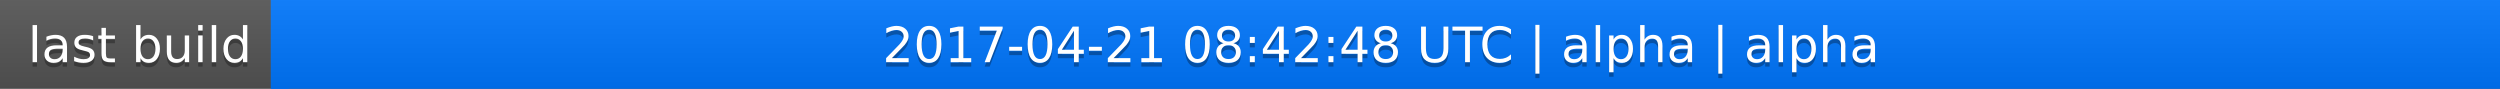
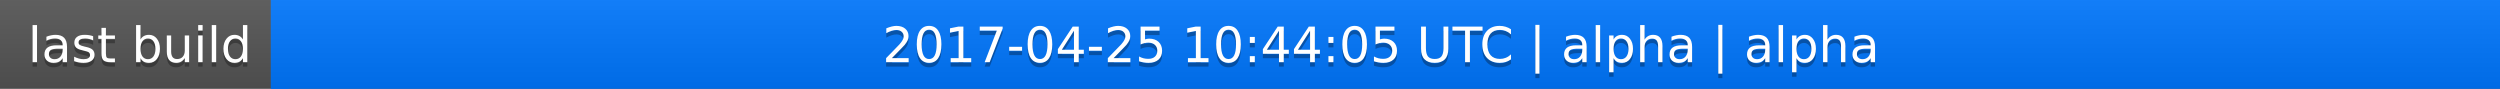
<svg xmlns="http://www.w3.org/2000/svg" width="563" height="20">
  <linearGradient id="a" x2="0" y2="100%">
    <stop offset="0" stop-color="#bbb" stop-opacity=".1" />
    <stop offset="1" stop-opacity=".1" />
  </linearGradient>
  <rect rx="0" width="563" height="20" fill="#555" />
  <rect rx="0" x="61" width="502" height="20" fill="#07f" />
  <path fill="#07f" d="M61 0h4v20h-4z" />
  <rect rx="0" width="563" height="20" fill="url(#a)" />
  <g fill="#fff" text-anchor="middle" font-family="DejaVu Sans,Verdana,Geneva,sans-serif" font-size="11">
    <text x="31.5" y="15" fill="#010101" fill-opacity=".3">last build</text>
    <text x="31.5" y="14">last build</text>
-     <text x="311" y="15" fill="#010101" fill-opacity=".3">2017-04-21 08:42:48 UTC | alpha | alpha</text>
-     <text x="311" y="14">2017-04-21 08:42:48 UTC | alpha | alpha</text>
+     <text x="311" y="15" fill="#010101" fill-opacity=".3">2017-04-25 10:44:05 UTC | alpha | alpha</text>
+     <text x="311" y="14">2017-04-25 10:44:05 UTC | alpha | alpha</text>
  </g>
</svg>
